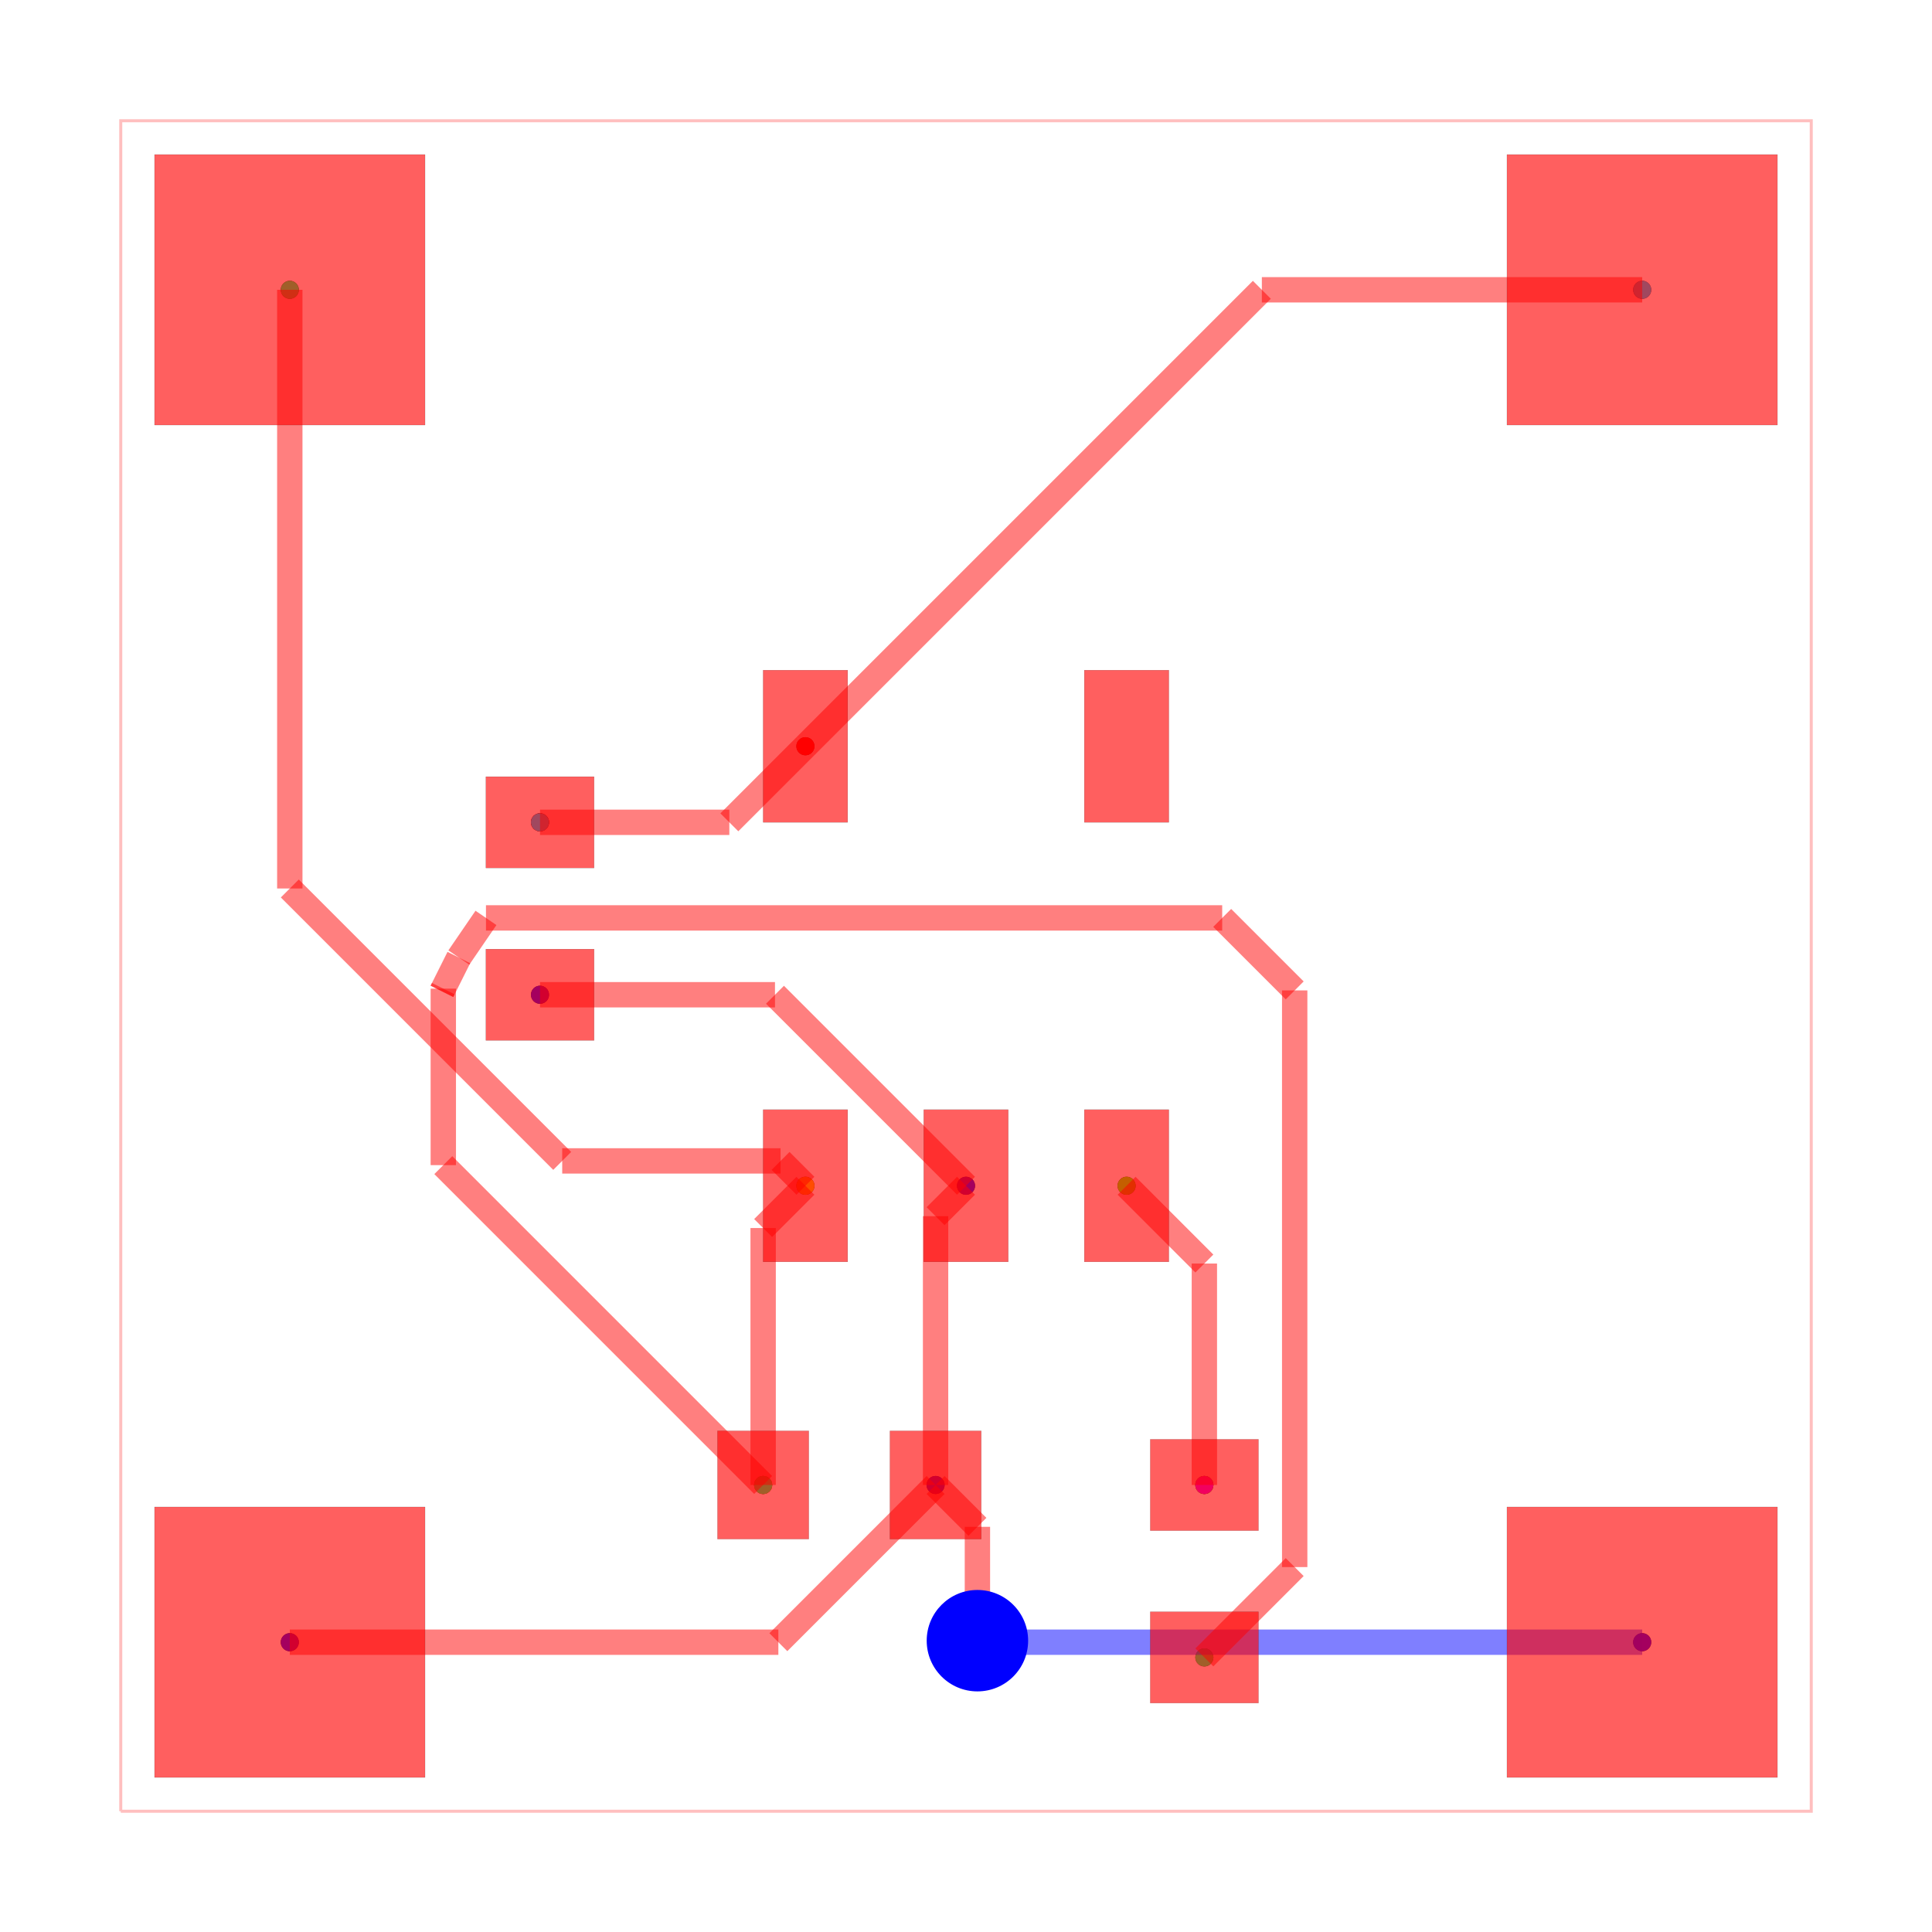
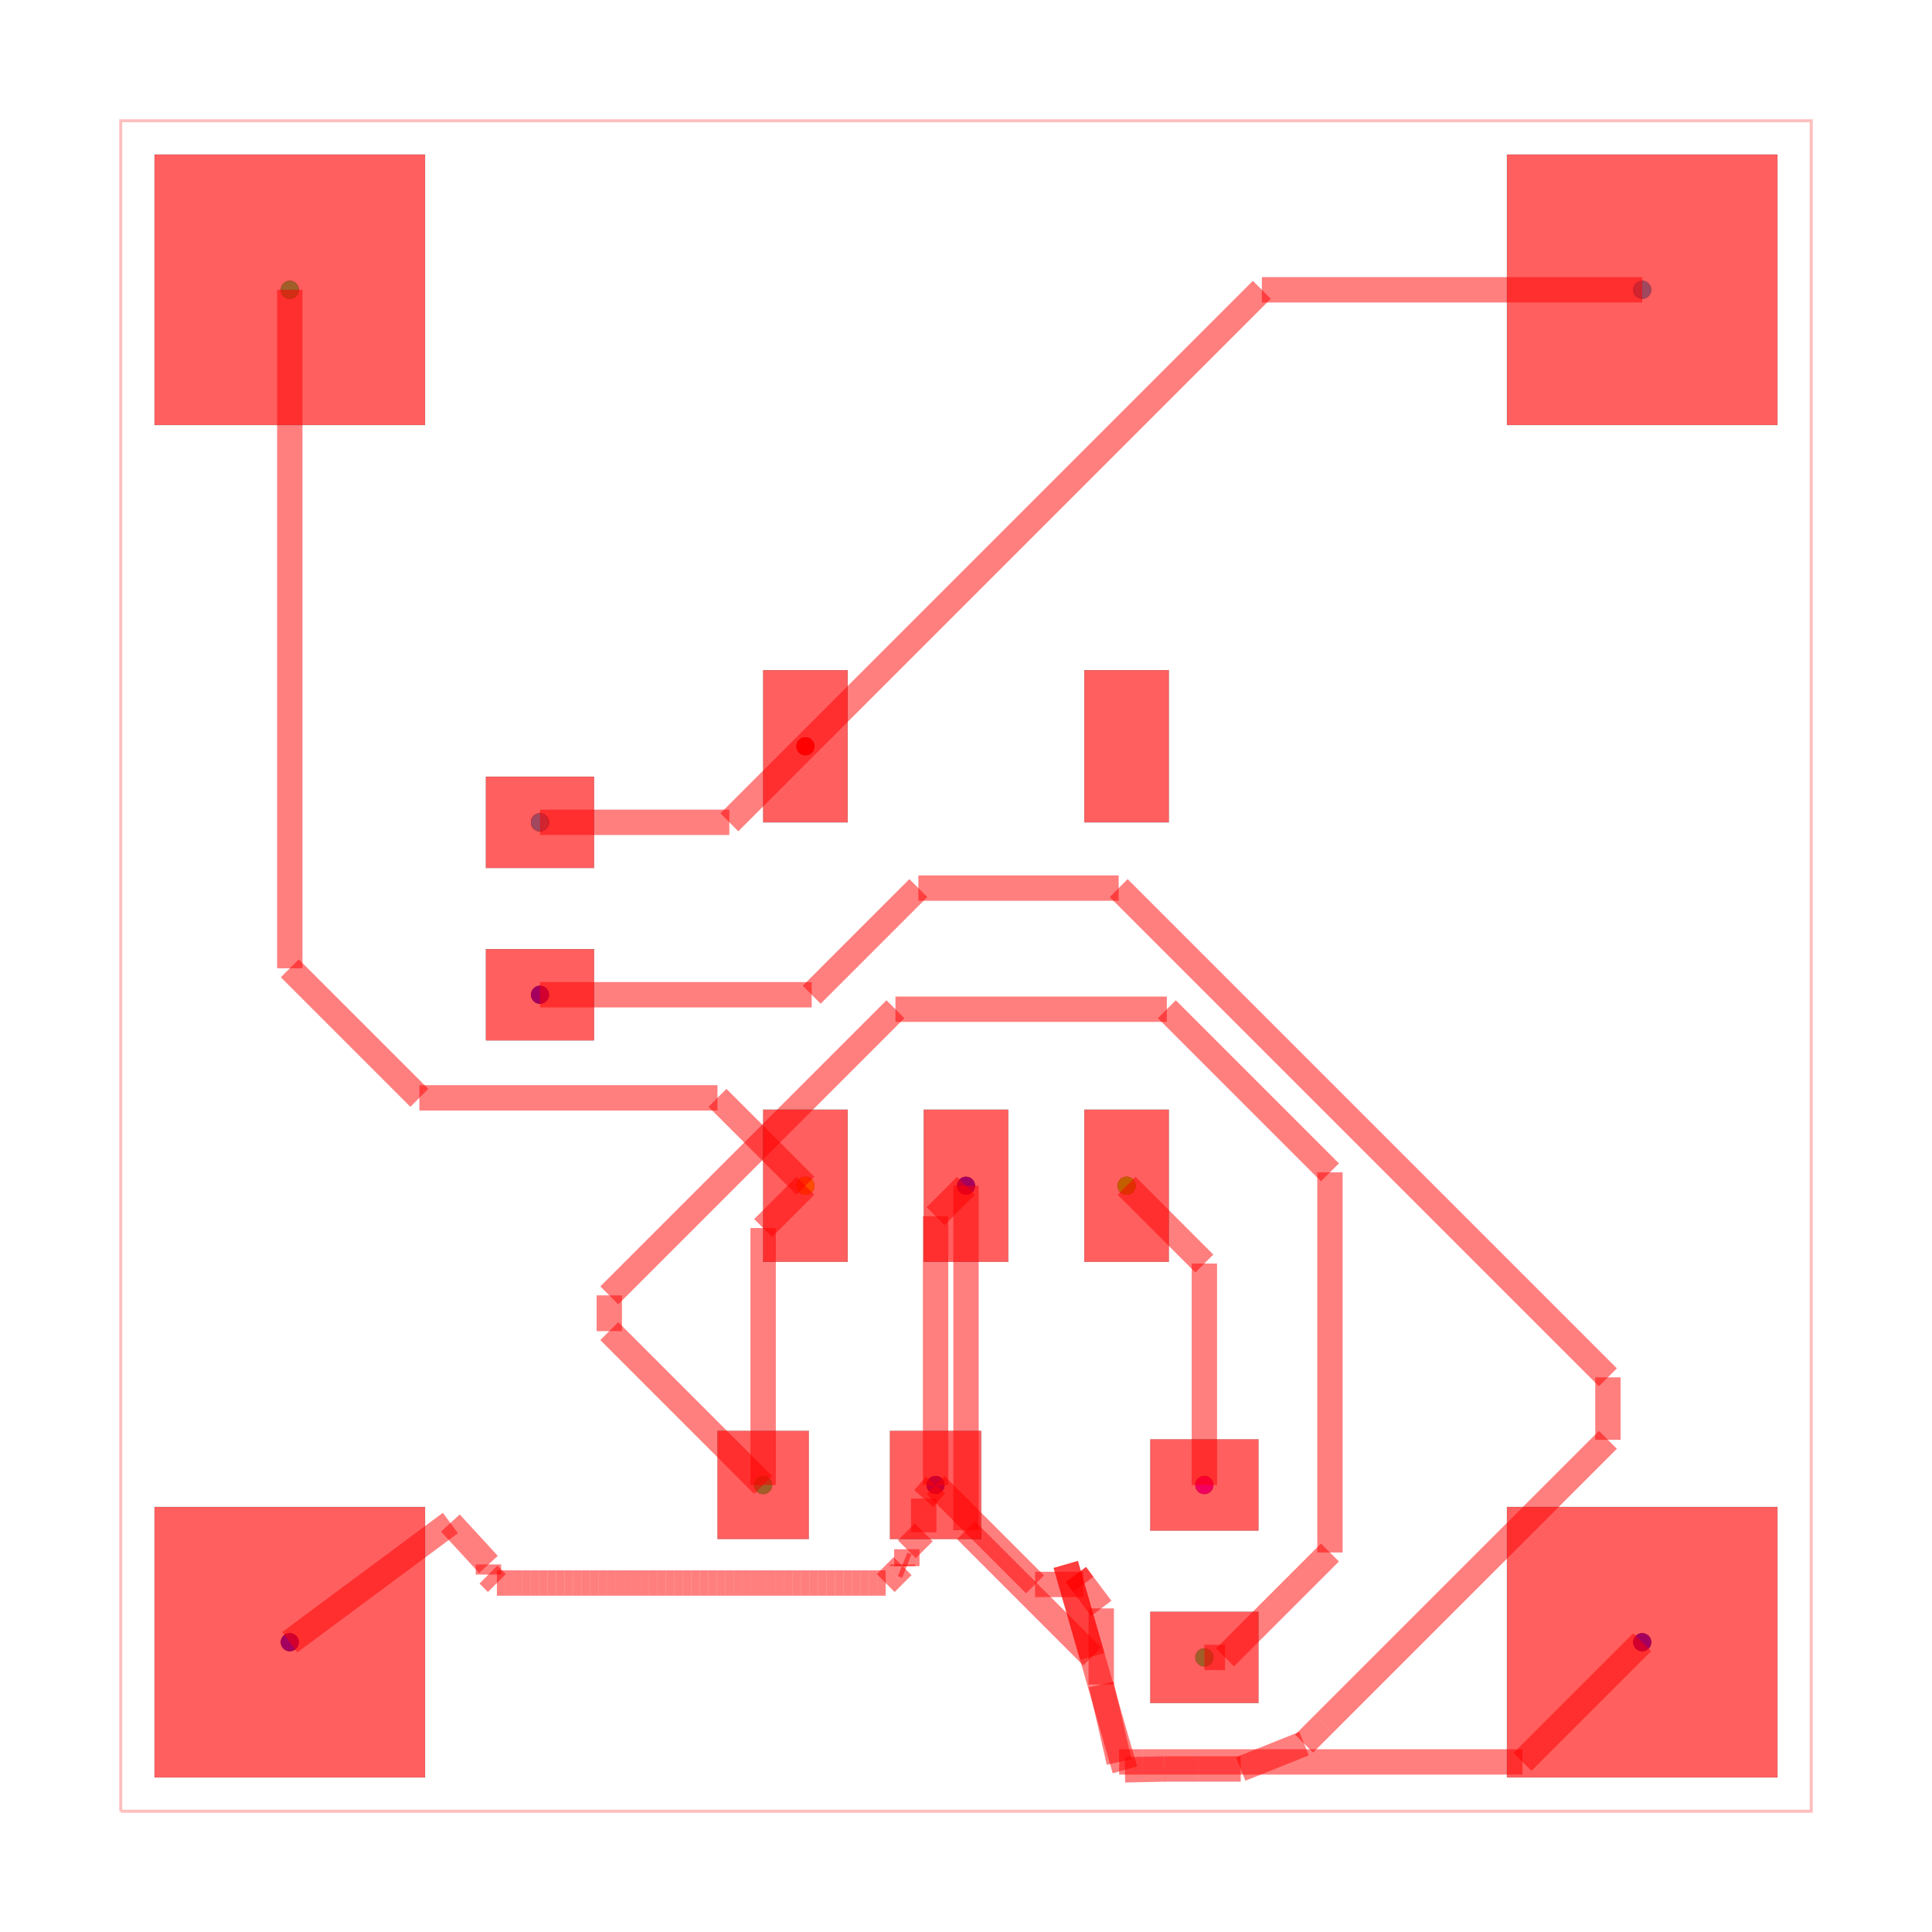
<svg xmlns="http://www.w3.org/2000/svg" width="640" height="640" viewBox="0 0 640 640">
  <rect width="100%" height="100%" fill="white" />
  <g>
    <circle data-type="point" data-label="source_trace_5 pcb_port_9" data-x="2.4800405000001375" data-y="5.849972899999968" cx="178.882" cy="272.402" r="3" fill="black" />
  </g>
  <g>
    <circle data-type="point" data-label="source_trace_5 pcb_port_8" data-x="4.050040000000138" data-y="6.299971999999968" cx="266.802" cy="247.202" r="3" fill="black" />
  </g>
  <g>
    <circle data-type="point" data-label="source_trace_9 pcb_port_11" data-x="3.8000405000001383" data-y="1.9300289000000315" cx="252.802" cy="491.918" r="3" fill="black" />
  </g>
  <g>
    <circle data-type="point" data-label="source_trace_9 pcb_port_4" data-x="4.050040000000138" data-y="3.7000280000000316" cx="266.802" cy="392.798" r="3" fill="black" />
  </g>
  <g>
    <circle data-type="point" data-label="source_trace_12 pcb_port_14" data-x="6.410040500000138" data-y="1.9300289000000315" cx="398.962" cy="491.918" r="3" fill="black" />
  </g>
  <g>
    <circle data-type="point" data-label="source_trace_12 pcb_port_6" data-x="5.949959999999862" data-y="3.7000280000000316" cx="373.198" cy="392.798" r="3" fill="black" />
  </g>
  <g>
    <circle data-type="point" data-label="source_net_0 pcb_port_1" data-x="1" data-y="9" cx="96" cy="96" r="3" fill="black" />
  </g>
  <g>
    <circle data-type="point" data-label="source_net_0 pcb_port_11" data-x="3.8000405000001383" data-y="1.9300289000000315" cx="252.802" cy="491.918" r="3" fill="black" />
  </g>
  <g>
    <circle data-type="point" data-label="source_net_0 pcb_port_13" data-x="6.410040500000138" data-y="0.9100289000000319" cx="398.962" cy="549.038" r="3" fill="black" />
  </g>
  <g>
    <circle data-type="point" data-label="source_net_1 pcb_port_2" data-x="9" data-y="9" cx="544" cy="96" r="3" fill="black" />
  </g>
  <g>
    <circle data-type="point" data-label="source_net_1 pcb_port_9" data-x="2.4800405000001375" data-y="5.849972899999968" cx="178.882" cy="272.402" r="3" fill="black" />
  </g>
  <g>
    <circle data-type="point" data-label="source_net_2 pcb_port_0" data-x="1" data-y="1" cx="96" cy="544" r="3" fill="black" />
  </g>
  <g>
    <circle data-type="point" data-label="source_net_2 pcb_port_10" data-x="2.4800405000001375" data-y="4.8299728999999685" cx="178.882" cy="329.522" r="3" fill="black" />
  </g>
  <g>
    <circle data-type="point" data-label="source_net_2 pcb_port_12" data-x="4.820040500000138" data-y="1.9300289000000315" cx="309.922" cy="491.918" r="3" fill="black" />
  </g>
  <g>
    <circle data-type="point" data-label="source_net_2 pcb_port_5" data-x="4.999999999999943" data-y="3.7000280000000316" cx="320" cy="392.798" r="3" fill="black" />
  </g>
  <g>
    <circle data-type="point" data-label="source_net_2 pcb_port_3" data-x="9" data-y="1" cx="544" cy="544" r="3" fill="black" />
  </g>
  <g>
    <circle data-type="point" data-label="source_net_3 pcb_port_14" data-x="6.410040500000138" data-y="1.9300289000000315" cx="398.962" cy="491.918" r="3" fill="black" />
  </g>
  <g>
    <circle data-type="point" data-label="source_trace_5 (top)" data-x="2.4800405000001375" data-y="5.849972899999968" cx="178.882" cy="272.402" r="3" fill="hsl(0, 100%, 50%)" />
  </g>
  <g>
    <circle data-type="point" data-label="source_trace_5 (top)" data-x="4.050040000000138" data-y="6.299971999999968" cx="266.802" cy="247.202" r="3" fill="hsl(0, 100%, 50%)" />
  </g>
  <g>
    <circle data-type="point" data-label="source_trace_9 (top)" data-x="3.8000405000001383" data-y="1.9300289000000315" cx="252.802" cy="491.918" r="3" fill="hsl(48.571, 100%, 50%)" />
  </g>
  <g>
    <circle data-type="point" data-label="source_trace_9 (top)" data-x="4.050040000000138" data-y="3.7000280000000316" cx="266.802" cy="392.798" r="3" fill="hsl(48.571, 100%, 50%)" />
  </g>
  <g>
    <circle data-type="point" data-label="source_trace_12 (top)" data-x="6.410040500000138" data-y="1.9300289000000315" cx="398.962" cy="491.918" r="3" fill="hsl(97.143, 100%, 50%)" />
  </g>
  <g>
    <circle data-type="point" data-label="source_trace_12 (top)" data-x="5.949959999999862" data-y="3.7000280000000316" cx="373.198" cy="392.798" r="3" fill="hsl(97.143, 100%, 50%)" />
  </g>
  <g>
    <circle data-type="point" data-label="source_net_0 (top)" data-x="1" data-y="9" cx="96" cy="96" r="3" fill="hsl(145.714, 100%, 50%)" />
  </g>
  <g>
    <circle data-type="point" data-label="source_net_0 (top)" data-x="3.8000405000001383" data-y="1.9300289000000315" cx="252.802" cy="491.918" r="3" fill="hsl(145.714, 100%, 50%)" />
  </g>
  <g>
    <circle data-type="point" data-label="source_net_0 (top)" data-x="6.410040500000138" data-y="0.9100289000000319" cx="398.962" cy="549.038" r="3" fill="hsl(145.714, 100%, 50%)" />
  </g>
  <g>
    <circle data-type="point" data-label="source_net_1 (top)" data-x="9" data-y="9" cx="544" cy="96" r="3" fill="hsl(194.286, 100%, 50%)" />
  </g>
  <g>
    <circle data-type="point" data-label="source_net_1 (top)" data-x="2.4800405000001375" data-y="5.849972899999968" cx="178.882" cy="272.402" r="3" fill="hsl(194.286, 100%, 50%)" />
  </g>
  <g>
    <circle data-type="point" data-label="source_net_2 (top)" data-x="1" data-y="1" cx="96" cy="544" r="3" fill="hsl(242.857, 100%, 50%)" />
  </g>
  <g>
    <circle data-type="point" data-label="source_net_2 (top)" data-x="2.4800405000001375" data-y="4.8299728999999685" cx="178.882" cy="329.522" r="3" fill="hsl(242.857, 100%, 50%)" />
  </g>
  <g>
    <circle data-type="point" data-label="source_net_2 (top)" data-x="4.820040500000138" data-y="1.9300289000000315" cx="309.922" cy="491.918" r="3" fill="hsl(242.857, 100%, 50%)" />
  </g>
  <g>
    <circle data-type="point" data-label="source_net_2 (top)" data-x="4.999999999999943" data-y="3.7000280000000316" cx="320" cy="392.798" r="3" fill="hsl(242.857, 100%, 50%)" />
  </g>
  <g>
    <circle data-type="point" data-label="source_net_2 (top)" data-x="9" data-y="1" cx="544" cy="544" r="3" fill="hsl(242.857, 100%, 50%)" />
  </g>
  <g>
    <circle data-type="point" data-label="source_net_3 (top)" data-x="6.410040500000138" data-y="1.9300289000000315" cx="398.962" cy="491.918" r="3" fill="hsl(291.429, 100%, 50%)" />
  </g>
  <g>
    <polyline data-points="0,0 10,0 10,10 0,10 0,0" data-type="line" data-label="" points="40,600 600,600 600,40 40,40 40,600" fill="none" stroke="rgba(255,0,0,0.25)" stroke-width="1px" />
  </g>
  <g>
    <polyline data-points="4.820040500000138,1.9300289000000315 4.820040500000138,3.5200685000002263" data-type="line" data-label="" points="309.922,491.918 309.922,402.876" fill="none" stroke="rgba(255,0,0,0.5)" stroke-width="8.4" />
  </g>
  <g>
    <polyline data-points="4.820040500000138,3.5200685000002263 4.999999999999943,3.7000280000000316" data-type="line" data-label="" points="309.922,402.876 320,392.798" fill="none" stroke="rgba(255,0,0,0.5)" stroke-width="8.4" />
  </g>
  <g>
-     <polyline data-points="2.4800405000001375,4.8299728999999685 3.8700551000000063,4.8299728999999685" data-type="line" data-label="" points="178.882,329.522 256.723,329.522" fill="none" stroke="rgba(255,0,0,0.5)" stroke-width="8.4" />
-   </g>
-   <g>
-     <polyline data-points="3.8700551000000063,4.8299728999999685 4.999999999999943,3.7000280000000316" data-type="line" data-label="" points="256.723,329.522 320,392.798" fill="none" stroke="rgba(255,0,0,0.5)" stroke-width="8.4" />
-   </g>
-   <g>
-     <polyline data-points="1,1 3.8900116000001064,1" data-type="line" data-label="" points="96,544 257.841,544" fill="none" stroke="rgba(255,0,0,0.5)" stroke-width="8.4" />
-   </g>
-   <g>
-     <polyline data-points="3.8900116000001064,1 4.820040500000138,1.9300289000000315" data-type="line" data-label="" points="257.841,544 309.922,491.918" fill="none" stroke="rgba(255,0,0,0.5)" stroke-width="8.4" />
-   </g>
-   <g>
-     <polyline data-points="9,1 5.25,1" data-type="line" data-label="" points="544,544 334,544" fill="none" stroke="rgba(0,0,255,0.5)" stroke-width="8.4" />
-   </g>
-   <g>
-     <polyline data-points="5.25,1 5.25,1" data-type="line" data-label="" points="334,544 334,544" fill="none" stroke="rgba(0,0,255,0.5)" stroke-width="8.4" />
-   </g>
-   <g>
-     <polyline data-points="5.25,1 5.0675405000001374,1.008993335328522" data-type="line" data-label="" points="334,544 323.782,543.496" fill="none" stroke="rgba(0,0,255,0.5)" stroke-width="8.4" />
-   </g>
-   <g>
-     <polyline data-points="5.0675405000001374,1.008993335328522 5.0675405000001374,1.6825289000000319" data-type="line" data-label="" points="323.782,543.496 323.782,505.778" fill="none" stroke="rgba(255,0,0,0.5)" stroke-width="8.4" />
-   </g>
-   <g>
-     <polyline data-points="5.0675405000001374,1.6825289000000319 4.820040500000138,1.9300289000000315" data-type="line" data-label="" points="323.782,505.778 309.922,491.918" fill="none" stroke="rgba(255,0,0,0.5)" stroke-width="8.4" />
+     <polyline data-points="2.4800405000001375,4.8299728999999685 4.087281759811079,4.8299728999999685" data-type="line" data-label="" points="178.882,329.522 268.888,329.522" fill="none" stroke="rgba(255,0,0,0.5)" stroke-width="8.4" />
+   </g>
+   <g>
+     <polyline data-points="4.087281759811079,4.8299728999999685 4.718149425716427,5.4608405659053165" data-type="line" data-label="" points="268.888,329.522 304.216,294.193" fill="none" stroke="rgba(255,0,0,0.5)" stroke-width="8.4" />
+   </g>
+   <g>
+     <polyline data-points="4.718149425716427,5.4608405659053165 5.903119395621645,5.4608405659053165" data-type="line" data-label="" points="304.216,294.193 370.575,294.193" fill="none" stroke="rgba(255,0,0,0.5)" stroke-width="8.4" />
+   </g>
+   <g>
+     <polyline data-points="5.903119395621645,5.4608405659053165 8.797208744481484,2.5667512170454776" data-type="line" data-label="" points="370.575,294.193 532.644,456.262" fill="none" stroke="rgba(255,0,0,0.5)" stroke-width="8.4" />
+   </g>
+   <g>
+     <polyline data-points="8.797208744481484,2.5667512170454776 8.797208744481484,2.1972087444814843" data-type="line" data-label="" points="532.644,456.262 532.644,476.956" fill="none" stroke="rgba(255,0,0,0.5)" stroke-width="8.4" />
+   </g>
+   <g>
+     <polyline data-points="8.797208744481484,2.1972087444814843 7.114788673736912,0.5147886737369127" data-type="line" data-label="" points="532.644,476.956 438.428,571.172" fill="none" stroke="rgba(255,0,0,0.5)" stroke-width="8.4" />
+   </g>
+   <g>
+     <polyline data-points="7.114788673736912,0.5147886737369127 7,0.4000000000000003" data-type="line" data-label="" points="438.428,571.172 432,577.6" fill="none" stroke="rgba(255,0,0,0.5)" stroke-width="8.4" />
+   </g>
+   <g>
+     <polyline data-points="7,0.4000000000000003 6.625000000000001,0.25" data-type="line" data-label="" points="432,577.6 411,586" fill="none" stroke="rgba(255,0,0,0.5)" stroke-width="8.4" />
+   </g>
+   <g>
+     <polyline data-points="6.625000000000001,0.25 6.375000000000002,0.25" data-type="line" data-label="" points="411,586 397,586" fill="none" stroke="rgba(255,0,0,0.5)" stroke-width="8.4" />
+   </g>
+   <g>
+     <polyline data-points="6.375000000000002,0.25 6.1750000000000025,0.25" data-type="line" data-label="" points="397,586 385.8,586" fill="none" stroke="rgba(255,0,0,0.5)" stroke-width="8.4" />
+   </g>
+   <g>
+     <polyline data-points="6.1750000000000025,0.25 5.940040500000137,0.24501445000001595" data-type="line" data-label="" points="385.8,586 372.642,586.279" fill="none" stroke="rgba(255,0,0,0.5)" stroke-width="8.4" />
+   </g>
+   <g>
+     <polyline data-points="5.940040500000137,0.24501445000001595 5.940040500000137,0.24501445000001595" data-type="line" data-label="" points="372.642,586.279 372.642,586.279" fill="none" stroke="rgba(255,0,0,0.5)" stroke-width="8.4" />
+   </g>
+   <g>
+     <polyline data-points="5.940040500000137,0.24501445000001595 5.940040500000137,0.24501445000001595" data-type="line" data-label="" points="372.642,586.279 372.642,586.279" fill="none" stroke="rgba(255,0,0,0.5)" stroke-width="8.4" />
+   </g>
+   <g>
+     <polyline data-points="5.940040500000137,0.24501445000001595 5.590040500000137,1.4600289000000317" data-type="line" data-label="" points="372.642,586.279 353.042,518.238" fill="none" stroke="rgba(255,0,0,0.5)" stroke-width="8.4" />
+   </g>
+   <g>
+     <polyline data-points="5.590040500000137,1.4600289000000317 5.746931779565156,0.9153855521414882" data-type="line" data-label="" points="353.042,518.238 361.828,548.738" fill="none" stroke="rgba(255,0,0,0.5)" stroke-width="8.4" />
+   </g>
+   <g>
+     <polyline data-points="5.746931779565156,0.9153855521414882 4.999999999999943,1.6623173317067015" data-type="line" data-label="" points="361.828,548.738 320,506.91" fill="none" stroke="rgba(255,0,0,0.5)" stroke-width="8.4" />
+   </g>
+   <g>
+     <polyline data-points="4.999999999999943,1.6623173317067015 4.999999999999943,3.7000280000000316" data-type="line" data-label="" points="320,506.91 320,392.798" fill="none" stroke="rgba(255,0,0,0.5)" stroke-width="8.4" />
+   </g>
+   <g>
+     <polyline data-points="1,1 1.9500000000000002,1.7050144500000157" data-type="line" data-label="" points="96,544 149.2,504.519" fill="none" stroke="rgba(255,0,0,0.5)" stroke-width="8.4" />
+   </g>
+   <g>
+     <polyline data-points="1.9500000000000002,1.7050144500000157 2.1750000000000003,1.4600289000000317" data-type="line" data-label="" points="149.2,504.519 161.8,518.238" fill="none" stroke="rgba(255,0,0,0.5)" stroke-width="8.4" />
+   </g>
+   <g>
+     <polyline data-points="2.1750000000000003,1.4600289000000317 2.1750000000000087,1.4000000000000001" data-type="line" data-label="" points="161.8,518.238 161.8,521.6" fill="none" stroke="rgba(255,0,0,0.5)" stroke-width="8.4" />
+   </g>
+   <g>
+     <polyline data-points="2.1750000000000087,1.4000000000000001 2.2250000000000085,1.35" data-type="line" data-label="" points="161.8,521.6 164.6,524.4" fill="none" stroke="rgba(255,0,0,0.5)" stroke-width="8.4" />
+   </g>
+   <g>
+     <polyline data-points="2.2250000000000085,1.35 2.2750000000000083,1.35" data-type="line" data-label="" points="164.6,524.4 167.4,524.4" fill="none" stroke="rgba(255,0,0,0.5)" stroke-width="8.4" />
+   </g>
+   <g>
+     <polyline data-points="2.2750000000000083,1.35 2.325000000000008,1.35" data-type="line" data-label="" points="167.4,524.4 170.2,524.4" fill="none" stroke="rgba(255,0,0,0.5)" stroke-width="8.4" />
+   </g>
+   <g>
+     <polyline data-points="2.325000000000008,1.35 2.375000000000008,1.35" data-type="line" data-label="" points="170.2,524.4 173,524.4" fill="none" stroke="rgba(255,0,0,0.5)" stroke-width="8.4" />
+   </g>
+   <g>
+     <polyline data-points="2.375000000000008,1.35 2.425000000000008,1.35" data-type="line" data-label="" points="173,524.4 175.8,524.4" fill="none" stroke="rgba(255,0,0,0.5)" stroke-width="8.4" />
+   </g>
+   <g>
+     <polyline data-points="2.425000000000008,1.35 2.4750000000000076,1.35" data-type="line" data-label="" points="175.8,524.4 178.6,524.4" fill="none" stroke="rgba(255,0,0,0.5)" stroke-width="8.4" />
+   </g>
+   <g>
+     <polyline data-points="2.4750000000000076,1.35 2.5250000000000075,1.35" data-type="line" data-label="" points="178.6,524.4 181.4,524.4" fill="none" stroke="rgba(255,0,0,0.5)" stroke-width="8.4" />
+   </g>
+   <g>
+     <polyline data-points="2.5250000000000075,1.35 2.5750000000000073,1.35" data-type="line" data-label="" points="181.4,524.4 184.2,524.4" fill="none" stroke="rgba(255,0,0,0.5)" stroke-width="8.4" />
+   </g>
+   <g>
+     <polyline data-points="2.5750000000000073,1.35 2.625000000000007,1.35" data-type="line" data-label="" points="184.2,524.4 187,524.4" fill="none" stroke="rgba(255,0,0,0.5)" stroke-width="8.4" />
+   </g>
+   <g>
+     <polyline data-points="2.625000000000007,1.35 2.675000000000007,1.35" data-type="line" data-label="" points="187,524.4 189.8,524.4" fill="none" stroke="rgba(255,0,0,0.5)" stroke-width="8.4" />
+   </g>
+   <g>
+     <polyline data-points="2.675000000000007,1.35 2.7250000000000068,1.35" data-type="line" data-label="" points="189.8,524.4 192.6,524.4" fill="none" stroke="rgba(255,0,0,0.5)" stroke-width="8.4" />
+   </g>
+   <g>
+     <polyline data-points="2.7250000000000068,1.35 2.7750000000000066,1.35" data-type="line" data-label="" points="192.6,524.4 195.4,524.4" fill="none" stroke="rgba(255,0,0,0.5)" stroke-width="8.4" />
+   </g>
+   <g>
+     <polyline data-points="2.7750000000000066,1.35 2.8250000000000064,1.35" data-type="line" data-label="" points="195.4,524.4 198.2,524.4" fill="none" stroke="rgba(255,0,0,0.5)" stroke-width="8.4" />
+   </g>
+   <g>
+     <polyline data-points="2.8250000000000064,1.35 2.875000000000006,1.35" data-type="line" data-label="" points="198.2,524.4 201,524.4" fill="none" stroke="rgba(255,0,0,0.5)" stroke-width="8.4" />
+   </g>
+   <g>
+     <polyline data-points="2.875000000000006,1.35 2.925000000000006,1.35" data-type="line" data-label="" points="201,524.4 203.8,524.4" fill="none" stroke="rgba(255,0,0,0.5)" stroke-width="8.4" />
+   </g>
+   <g>
+     <polyline data-points="2.925000000000006,1.35 2.975000000000006,1.35" data-type="line" data-label="" points="203.8,524.4 206.6,524.4" fill="none" stroke="rgba(255,0,0,0.5)" stroke-width="8.4" />
+   </g>
+   <g>
+     <polyline data-points="2.975000000000006,1.35 3.0250000000000057,1.35" data-type="line" data-label="" points="206.6,524.4 209.4,524.4" fill="none" stroke="rgba(255,0,0,0.5)" stroke-width="8.4" />
+   </g>
+   <g>
+     <polyline data-points="3.0250000000000057,1.35 3.0750000000000055,1.35" data-type="line" data-label="" points="209.4,524.4 212.2,524.4" fill="none" stroke="rgba(255,0,0,0.5)" stroke-width="8.4" />
+   </g>
+   <g>
+     <polyline data-points="3.0750000000000055,1.35 3.1250000000000053,1.35" data-type="line" data-label="" points="212.2,524.4 215,524.4" fill="none" stroke="rgba(255,0,0,0.5)" stroke-width="8.4" />
+   </g>
+   <g>
+     <polyline data-points="3.1250000000000053,1.35 3.175000000000005,1.35" data-type="line" data-label="" points="215,524.4 217.8,524.4" fill="none" stroke="rgba(255,0,0,0.5)" stroke-width="8.4" />
+   </g>
+   <g>
+     <polyline data-points="3.175000000000005,1.35 3.225000000000005,1.35" data-type="line" data-label="" points="217.8,524.4 220.6,524.4" fill="none" stroke="rgba(255,0,0,0.5)" stroke-width="8.4" />
+   </g>
+   <g>
+     <polyline data-points="3.225000000000005,1.35 3.275000000000005,1.35" data-type="line" data-label="" points="220.6,524.4 223.4,524.4" fill="none" stroke="rgba(255,0,0,0.5)" stroke-width="8.4" />
+   </g>
+   <g>
+     <polyline data-points="3.275000000000005,1.35 3.3250000000000046,1.35" data-type="line" data-label="" points="223.4,524.4 226.2,524.4" fill="none" stroke="rgba(255,0,0,0.5)" stroke-width="8.4" />
+   </g>
+   <g>
+     <polyline data-points="3.3250000000000046,1.35 3.3750000000000044,1.35" data-type="line" data-label="" points="226.2,524.4 229,524.4" fill="none" stroke="rgba(255,0,0,0.5)" stroke-width="8.4" />
+   </g>
+   <g>
+     <polyline data-points="3.3750000000000044,1.35 3.4250000000000043,1.35" data-type="line" data-label="" points="229,524.4 231.8,524.4" fill="none" stroke="rgba(255,0,0,0.5)" stroke-width="8.4" />
+   </g>
+   <g>
+     <polyline data-points="3.4250000000000043,1.35 3.475000000000004,1.35" data-type="line" data-label="" points="231.8,524.4 234.6,524.4" fill="none" stroke="rgba(255,0,0,0.5)" stroke-width="8.4" />
+   </g>
+   <g>
+     <polyline data-points="3.475000000000004,1.35 3.525000000000004,1.35" data-type="line" data-label="" points="234.6,524.4 237.4,524.4" fill="none" stroke="rgba(255,0,0,0.5)" stroke-width="8.4" />
+   </g>
+   <g>
+     <polyline data-points="3.525000000000004,1.35 3.5750000000000037,1.35" data-type="line" data-label="" points="237.4,524.4 240.2,524.4" fill="none" stroke="rgba(255,0,0,0.5)" stroke-width="8.4" />
+   </g>
+   <g>
+     <polyline data-points="3.5750000000000037,1.35 3.6250000000000036,1.35" data-type="line" data-label="" points="240.2,524.4 243,524.4" fill="none" stroke="rgba(255,0,0,0.5)" stroke-width="8.4" />
+   </g>
+   <g>
+     <polyline data-points="3.6250000000000036,1.35 3.6750000000000034,1.35" data-type="line" data-label="" points="243,524.4 245.8,524.4" fill="none" stroke="rgba(255,0,0,0.5)" stroke-width="8.4" />
+   </g>
+   <g>
+     <polyline data-points="3.6750000000000034,1.35 3.725000000000003,1.35" data-type="line" data-label="" points="245.8,524.4 248.6,524.4" fill="none" stroke="rgba(255,0,0,0.5)" stroke-width="8.4" />
+   </g>
+   <g>
+     <polyline data-points="3.725000000000003,1.35 3.775000000000003,1.35" data-type="line" data-label="" points="248.6,524.4 251.4,524.4" fill="none" stroke="rgba(255,0,0,0.5)" stroke-width="8.4" />
+   </g>
+   <g>
+     <polyline data-points="3.775000000000003,1.35 3.825000000000003,1.35" data-type="line" data-label="" points="251.4,524.4 254.2,524.4" fill="none" stroke="rgba(255,0,0,0.5)" stroke-width="8.4" />
+   </g>
+   <g>
+     <polyline data-points="3.825000000000003,1.35 3.8750000000000027,1.35" data-type="line" data-label="" points="254.2,524.4 257,524.4" fill="none" stroke="rgba(255,0,0,0.5)" stroke-width="8.4" />
+   </g>
+   <g>
+     <polyline data-points="3.8750000000000027,1.35 3.9250000000000025,1.35" data-type="line" data-label="" points="257,524.4 259.8,524.4" fill="none" stroke="rgba(255,0,0,0.5)" stroke-width="8.4" />
+   </g>
+   <g>
+     <polyline data-points="3.9250000000000025,1.35 3.9750000000000023,1.35" data-type="line" data-label="" points="259.8,524.4 262.6,524.4" fill="none" stroke="rgba(255,0,0,0.5)" stroke-width="8.4" />
+   </g>
+   <g>
+     <polyline data-points="3.9750000000000023,1.35 4.025000000000002,1.35" data-type="line" data-label="" points="262.6,524.4 265.4,524.4" fill="none" stroke="rgba(255,0,0,0.5)" stroke-width="8.4" />
+   </g>
+   <g>
+     <polyline data-points="4.025000000000002,1.35 4.075000000000002,1.35" data-type="line" data-label="" points="265.4,524.4 268.2,524.4" fill="none" stroke="rgba(255,0,0,0.5)" stroke-width="8.4" />
+   </g>
+   <g>
+     <polyline data-points="4.075000000000002,1.35 4.125000000000002,1.35" data-type="line" data-label="" points="268.2,524.4 271,524.4" fill="none" stroke="rgba(255,0,0,0.5)" stroke-width="8.4" />
+   </g>
+   <g>
+     <polyline data-points="4.125000000000002,1.35 4.175000000000002,1.35" data-type="line" data-label="" points="271,524.4 273.8,524.4" fill="none" stroke="rgba(255,0,0,0.5)" stroke-width="8.4" />
+   </g>
+   <g>
+     <polyline data-points="4.175000000000002,1.35 4.225000000000001,1.35" data-type="line" data-label="" points="273.8,524.4 276.6,524.4" fill="none" stroke="rgba(255,0,0,0.5)" stroke-width="8.4" />
+   </g>
+   <g>
+     <polyline data-points="4.225000000000001,1.35 4.275000000000001,1.35" data-type="line" data-label="" points="276.6,524.4 279.4,524.4" fill="none" stroke="rgba(255,0,0,0.5)" stroke-width="8.4" />
+   </g>
+   <g>
+     <polyline data-points="4.275000000000001,1.35 4.325000000000001,1.35" data-type="line" data-label="" points="279.4,524.4 282.2,524.4" fill="none" stroke="rgba(255,0,0,0.5)" stroke-width="8.4" />
+   </g>
+   <g>
+     <polyline data-points="4.325000000000001,1.35 4.375000000000001,1.35" data-type="line" data-label="" points="282.2,524.4 285,524.4" fill="none" stroke="rgba(255,0,0,0.5)" stroke-width="8.4" />
+   </g>
+   <g>
+     <polyline data-points="4.375000000000001,1.35 4.425000000000001,1.35" data-type="line" data-label="" points="285,524.4 287.8,524.4" fill="none" stroke="rgba(255,0,0,0.5)" stroke-width="8.4" />
+   </g>
+   <g>
+     <polyline data-points="4.425000000000001,1.35 4.4750000000000005,1.35" data-type="line" data-label="" points="287.8,524.4 290.6,524.4" fill="none" stroke="rgba(255,0,0,0.5)" stroke-width="8.4" />
+   </g>
+   <g>
+     <polyline data-points="4.4750000000000005,1.35 4.525,1.35" data-type="line" data-label="" points="290.6,524.4 293.4,524.4" fill="none" stroke="rgba(255,0,0,0.5)" stroke-width="8.4" />
+   </g>
+   <g>
+     <polyline data-points="4.525,1.35 4.575,1.4000000000000001" data-type="line" data-label="" points="293.4,524.4 296.2,521.6" fill="none" stroke="rgba(255,0,0,0.5)" stroke-width="8.4" />
+   </g>
+   <g>
+     <polyline data-points="4.575,1.4000000000000001 4.625,1.4500000000000002" data-type="line" data-label="" points="296.2,521.6 299,518.8" fill="none" stroke="rgba(255,0,0,0.5)" stroke-width="8.4" />
+   </g>
+   <g>
+     <polyline data-points="4.625,1.4500000000000002 4.6250405000001376,1.4600289000000317" data-type="line" data-label="" points="299,518.8 299.002,518.238" fill="none" stroke="rgba(255,0,0,0.5)" stroke-width="8.4" />
+   </g>
+   <g>
+     <polyline data-points="4.6250405000001376,1.4600289000000317 4.65,1.4500000000000002" data-type="line" data-label="" points="299.002,518.238 300.4,518.8" fill="none" stroke="rgba(255,0,0,0.5)" stroke-width="8.4" />
+   </g>
+   <g>
+     <polyline data-points="4.65,1.4500000000000002 4.65,1.5500000000000003" data-type="line" data-label="" points="300.4,518.8 300.4,513.2" fill="none" stroke="rgba(255,0,0,0.5)" stroke-width="8.4" />
+   </g>
+   <g>
+     <polyline data-points="4.65,1.5500000000000003 4.75,1.6500000000000004" data-type="line" data-label="" points="300.4,513.2 306,507.6" fill="none" stroke="rgba(255,0,0,0.5)" stroke-width="8.4" />
+   </g>
+   <g>
+     <polyline data-points="4.75,1.6500000000000004 4.75,1.7500000000000004" data-type="line" data-label="" points="306,507.6 306,502" fill="none" stroke="rgba(255,0,0,0.5)" stroke-width="8.4" />
+   </g>
+   <g>
+     <polyline data-points="4.75,1.7500000000000004 4.75,1.8500000000000005" data-type="line" data-label="" points="306,502 306,496.4" fill="none" stroke="rgba(255,0,0,0.5)" stroke-width="8.4" />
+   </g>
+   <g>
+     <polyline data-points="4.75,1.8500000000000005 4.820040500000138,1.9300289000000315" data-type="line" data-label="" points="306,496.4 309.922,491.918" fill="none" stroke="rgba(255,0,0,0.5)" stroke-width="8.4" />
+   </g>
+   <g>
+     <polyline data-points="9,1 8.291791439629996,0.2917914396299963" data-type="line" data-label="" points="544,544 504.34,583.66" fill="none" stroke="rgba(255,0,0,0.5)" stroke-width="8.4" />
+   </g>
+   <g>
+     <polyline data-points="8.291791439629996,0.2917914396299963 6.043443828872061,0.29179143962999626" data-type="line" data-label="" points="504.34,583.66 378.433,583.66" fill="none" stroke="rgba(255,0,0,0.5)" stroke-width="8.4" />
+   </g>
+   <g>
+     <polyline data-points="6.043443828872061,0.29179143962999626 5.9059774770188955,0.29179143962999626" data-type="line" data-label="" points="378.433,583.66 370.735,583.66" fill="none" stroke="rgba(255,0,0,0.5)" stroke-width="8.4" />
+   </g>
+   <g>
+     <polyline data-points="5.9059774770188955,0.29179143962999626 5.8,0.7499999999999996" data-type="line" data-label="" points="370.735,583.66 364.8,558" fill="none" stroke="rgba(255,0,0,0.5)" stroke-width="8.4" />
+   </g>
+   <g>
+     <polyline data-points="5.8,0.7499999999999996 5.8,0.9999999999999998" data-type="line" data-label="" points="364.8,558 364.8,544" fill="none" stroke="rgba(255,0,0,0.5)" stroke-width="8.4" />
+   </g>
+   <g>
+     <polyline data-points="5.8,0.9999999999999998 5.8,1.2" data-type="line" data-label="" points="364.8,544 364.8,532.8" fill="none" stroke="rgba(255,0,0,0.5)" stroke-width="8.4" />
+   </g>
+   <g>
+     <polyline data-points="5.8,1.2 5.65,1.4000000000000001" data-type="line" data-label="" points="364.8,532.8 356.4,521.6" fill="none" stroke="rgba(255,0,0,0.5)" stroke-width="8.4" />
+   </g>
+   <g>
+     <polyline data-points="5.65,1.4000000000000001 5.693755040522301,1.341659945970265" data-type="line" data-label="" points="356.4,521.6 358.85,524.867" fill="none" stroke="rgba(255,0,0,0.5)" stroke-width="8.4" />
+   </g>
+   <g>
+     <polyline data-points="5.693755040522301,1.341659945970265 5.408409454029904,1.341659945970265" data-type="line" data-label="" points="358.85,524.867 342.871,524.867" fill="none" stroke="rgba(255,0,0,0.5)" stroke-width="8.4" />
+   </g>
+   <g>
+     <polyline data-points="5.408409454029904,1.341659945970265 4.820040500000138,1.9300289000000315" data-type="line" data-label="" points="342.871,524.867 309.922,491.918" fill="none" stroke="rgba(255,0,0,0.5)" stroke-width="8.4" />
  </g>
  <g>
    <polyline data-points="6.410040500000138,1.9300289000000315 6.410040500000138,3.239947499999756" data-type="line" data-label="" points="398.962,491.918 398.962,418.563" fill="none" stroke="rgba(255,0,0,0.5)" stroke-width="8.4" />
  </g>
  <g>
    <polyline data-points="6.410040500000138,3.239947499999756 5.949959999999862,3.7000280000000316" data-type="line" data-label="" points="398.962,418.563 373.198,392.798" fill="none" stroke="rgba(255,0,0,0.5)" stroke-width="8.4" />
  </g>
  <g>
    <polyline data-points="3.8000405000001383,1.9300289000000315 3.8000405000001383,3.450028500000032" data-type="line" data-label="" points="252.802,491.918 252.802,406.798" fill="none" stroke="rgba(255,0,0,0.5)" stroke-width="8.4" />
  </g>
  <g>
    <polyline data-points="3.8000405000001383,3.450028500000032 4.050040000000138,3.7000280000000316" data-type="line" data-label="" points="252.802,406.798 266.802,392.798" fill="none" stroke="rgba(255,0,0,0.5)" stroke-width="8.4" />
  </g>
  <g>
-     <polyline data-points="6.410040500000138,0.9100289000000319 6.944363370941741,1.4443517709416356" data-type="line" data-label="" points="398.962,549.038 428.884,519.116" fill="none" stroke="rgba(255,0,0,0.5)" stroke-width="8.4" />
-   </g>
-   <g>
-     <polyline data-points="6.944363370941741,1.4443517709416356 6.944363370941741,4.855636629058261" data-type="line" data-label="" points="428.884,519.116 428.884,328.084" fill="none" stroke="rgba(255,0,0,0.5)" stroke-width="8.4" />
-   </g>
-   <g>
-     <polyline data-points="6.944363370941741,4.855636629058261 6.5155339276857696,5.284466072314233" data-type="line" data-label="" points="428.884,328.084 404.87,304.07" fill="none" stroke="rgba(255,0,0,0.5)" stroke-width="8.4" />
-   </g>
-   <g>
-     <polyline data-points="6.5155339276857696,5.284466072314233 2.160406034286432,5.284466072314233" data-type="line" data-label="" points="404.87,304.07 160.983,304.07" fill="none" stroke="rgba(255,0,0,0.5)" stroke-width="8.4" />
-   </g>
-   <g>
-     <polyline data-points="2.160406034286432,5.284466072314233 2.000000000000001,5.050027100000029" data-type="line" data-label="" points="160.983,304.07 152,317.198" fill="none" stroke="rgba(255,0,0,0.5)" stroke-width="8.4" />
-   </g>
-   <g>
-     <polyline data-points="2.000000000000001,5.050027100000029 1.9000000000000008,4.8500271000000295" data-type="line" data-label="" points="152,317.198 146.4,328.398" fill="none" stroke="rgba(255,0,0,0.5)" stroke-width="8.4" />
-   </g>
-   <g>
-     <polyline data-points="1.9000000000000008,4.8500271000000295 1.9080284914702752,4.866084082940579" data-type="line" data-label="" points="146.4,328.398 146.85,327.499" fill="none" stroke="rgba(255,0,0,0.5)" stroke-width="8.4" />
-   </g>
-   <g>
-     <polyline data-points="1.9080284914702752,4.866084082940579 1.9080284914702752,3.8220409085298943" data-type="line" data-label="" points="146.85,327.499 146.85,385.966" fill="none" stroke="rgba(255,0,0,0.5)" stroke-width="8.4" />
-   </g>
-   <g>
-     <polyline data-points="1.9080284914702752,3.8220409085298943 3.8000405000001383,1.9300289000000315" data-type="line" data-label="" points="146.85,385.966 252.802,491.918" fill="none" stroke="rgba(255,0,0,0.5)" stroke-width="8.4" />
-   </g>
-   <g>
-     <polyline data-points="1,9 1,5.458519731675567" data-type="line" data-label="" points="96,96 96,294.323" fill="none" stroke="rgba(255,0,0,0.5)" stroke-width="8.4" />
-   </g>
-   <g>
-     <polyline data-points="1,5.458519731675567 2.6114526786049472,3.84706705307062" data-type="line" data-label="" points="96,294.323 186.241,384.564" fill="none" stroke="rgba(255,0,0,0.5)" stroke-width="8.4" />
-   </g>
-   <g>
-     <polyline data-points="2.6114526786049472,3.84706705307062 3.9030009469295495,3.84706705307062" data-type="line" data-label="" points="186.241,384.564 258.568,384.564" fill="none" stroke="rgba(255,0,0,0.5)" stroke-width="8.4" />
-   </g>
-   <g>
-     <polyline data-points="3.9030009469295495,3.84706705307062 4.050040000000138,3.7000280000000316" data-type="line" data-label="" points="258.568,384.564 266.802,392.798" fill="none" stroke="rgba(255,0,0,0.5)" stroke-width="8.4" />
+     <polyline data-points="6.410040500000138,0.9100289000000319 6.532362215118938,0.9100289000000319" data-type="line" data-label="" points="398.962,549.038 405.812,549.038" fill="none" stroke="rgba(255,0,0,0.5)" stroke-width="8.4" />
+   </g>
+   <g>
+     <polyline data-points="6.532362215118938,0.9100289000000319 7.15291731984861,1.5305840047297041" data-type="line" data-label="" points="405.812,549.038 440.563,514.287" fill="none" stroke="rgba(255,0,0,0.5)" stroke-width="8.4" />
+   </g>
+   <g>
+     <polyline data-points="7.15291731984861,1.5305840047297041 7.15291731984861,3.7793698884552382" data-type="line" data-label="" points="440.563,514.287 440.563,388.355" fill="none" stroke="rgba(255,0,0,0.5)" stroke-width="8.4" />
+   </g>
+   <g>
+     <polyline data-points="7.15291731984861,3.7793698884552382 6.187995062438245,4.744292145865604" data-type="line" data-label="" points="440.563,388.355 386.528,334.32" fill="none" stroke="rgba(255,0,0,0.5)" stroke-width="8.4" />
+   </g>
+   <g>
+     <polyline data-points="6.187995062438245,4.744292145865604 4.582599981077405,4.744292145865604" data-type="line" data-label="" points="386.528,334.32 296.626,334.32" fill="none" stroke="rgba(255,0,0,0.5)" stroke-width="8.4" />
+   </g>
+   <g>
+     <polyline data-points="4.582599981077405,4.744292145865604 2.8899826244357882,3.051674789223987" data-type="line" data-label="" points="296.626,334.32 201.839,429.106" fill="none" stroke="rgba(255,0,0,0.5)" stroke-width="8.4" />
+   </g>
+   <g>
+     <polyline data-points="2.8899826244357882,3.051674789223987 2.8899826244357882,2.8400867755643815" data-type="line" data-label="" points="201.839,429.106 201.839,440.955" fill="none" stroke="rgba(255,0,0,0.5)" stroke-width="8.4" />
+   </g>
+   <g>
+     <polyline data-points="2.8899826244357882,2.8400867755643815 3.8000405000001383,1.9300289000000315" data-type="line" data-label="" points="201.839,440.955 252.802,491.918" fill="none" stroke="rgba(255,0,0,0.5)" stroke-width="8.4" />
+   </g>
+   <g>
+     <polyline data-points="1,9 1,4.986409186076113" data-type="line" data-label="" points="96,96 96,320.761" fill="none" stroke="rgba(255,0,0,0.5)" stroke-width="8.4" />
+   </g>
+   <g>
+     <polyline data-points="1,4.986409186076113 1.7663267662697573,4.220082419806356" data-type="line" data-label="" points="96,320.761 138.914,363.675" fill="none" stroke="rgba(255,0,0,0.5)" stroke-width="8.4" />
+   </g>
+   <g>
+     <polyline data-points="1.7663267662697573,4.220082419806356 3.529985580193814,4.220082419806356" data-type="line" data-label="" points="138.914,363.675 237.679,363.675" fill="none" stroke="rgba(255,0,0,0.5)" stroke-width="8.4" />
+   </g>
+   <g>
+     <polyline data-points="3.529985580193814,4.220082419806356 4.050040000000138,3.7000280000000316" data-type="line" data-label="" points="237.679,363.675 266.802,392.798" fill="none" stroke="rgba(255,0,0,0.5)" stroke-width="8.4" />
  </g>
  <g>
    <polyline data-points="2.4800405000001375,5.849972899999968 3.6000409000001374,5.849972899999968" data-type="line" data-label="" points="178.882,272.402 241.602,272.402" fill="none" stroke="rgba(255,0,0,0.5)" stroke-width="8.4" />
  </g>
  <g>
    <polyline data-points="3.6000409000001374,5.849972899999968 4.050040000000138,6.299971999999968" data-type="line" data-label="" points="241.602,272.402 266.802,247.202" fill="none" stroke="rgba(255,0,0,0.5)" stroke-width="8.4" />
  </g>
  <g>
    <polyline data-points="9,9 6.750068000000169,9" data-type="line" data-label="" points="544,96 418.004,96" fill="none" stroke="rgba(255,0,0,0.5)" stroke-width="8.4" />
  </g>
  <g>
    <polyline data-points="6.750068000000169,9 4.050040000000138,6.299971999999968" data-type="line" data-label="" points="418.004,96 266.802,247.202" fill="none" stroke="rgba(255,0,0,0.5)" stroke-width="8.4" />
  </g>
  <g>
    <rect data-type="rect" data-label="top" data-x="4.050040000000138" data-y="3.7000280000000316" x="252.802" y="367.598" width="28" height="50.4" fill="rgba(255,0,0,0.25)" stroke="black" stroke-width="0.018" />
  </g>
  <g>
    <rect data-type="rect" data-label="top" data-x="4.999999999999943" data-y="3.7000280000000316" x="306" y="367.598" width="28" height="50.4" fill="rgba(255,0,0,0.25)" stroke="black" stroke-width="0.018" />
  </g>
  <g>
    <rect data-type="rect" data-label="top" data-x="5.949959999999862" data-y="3.7000280000000316" x="359.198" y="367.598" width="28" height="50.4" fill="rgba(255,0,0,0.25)" stroke="black" stroke-width="0.018" />
  </g>
  <g>
    <rect data-type="rect" data-label="top" data-x="5.949959999999862" data-y="6.299971999999968" x="359.198" y="222.002" width="28" height="50.4" fill="rgba(255,0,0,0.25)" stroke="black" stroke-width="0.018" />
  </g>
  <g>
    <rect data-type="rect" data-label="top" data-x="4.050040000000138" data-y="6.299971999999968" x="252.802" y="222.002" width="28" height="50.4" fill="rgba(255,0,0,0.25)" stroke="black" stroke-width="0.018" />
  </g>
  <g>
    <rect data-type="rect" data-label="top" data-x="2.4800405000001375" data-y="5.849972899999968" x="160.962" y="257.282" width="35.84" height="30.24" fill="rgba(255,0,0,0.25)" stroke="black" stroke-width="0.018" />
  </g>
  <g>
    <rect data-type="rect" data-label="top" data-x="2.4800405000001375" data-y="4.8299728999999685" x="160.962" y="314.402" width="35.84" height="30.24" fill="rgba(255,0,0,0.25)" stroke="black" stroke-width="0.018" />
  </g>
  <g>
    <rect data-type="rect" data-label="top" data-x="3.8000405000001383" data-y="1.9300289000000315" x="237.682" y="473.998" width="30.24" height="35.84" fill="rgba(255,0,0,0.25)" stroke="black" stroke-width="0.018" />
  </g>
  <g>
    <rect data-type="rect" data-label="top" data-x="4.820040500000138" data-y="1.9300289000000315" x="294.802" y="473.998" width="30.24" height="35.84" fill="rgba(255,0,0,0.25)" stroke="black" stroke-width="0.018" />
  </g>
  <g>
    <rect data-type="rect" data-label="top" data-x="6.410040500000138" data-y="0.9100289000000319" x="381.042" y="533.918" width="35.84" height="30.24" fill="rgba(255,0,0,0.25)" stroke="black" stroke-width="0.018" />
  </g>
  <g>
    <rect data-type="rect" data-label="top" data-x="6.410040500000138" data-y="1.9300289000000315" x="381.042" y="476.798" width="35.84" height="30.24" fill="rgba(255,0,0,0.25)" stroke="black" stroke-width="0.018" />
  </g>
  <g>
    <rect data-type="rect" data-label="top, inner1, inner2, bottom" data-x="1" data-y="1" x="51.2" y="499.2" width="89.6" height="89.6" fill="rgba(255,0,0,0.25)" stroke="black" stroke-width="0.018" />
  </g>
  <g>
    <rect data-type="rect" data-label="top, inner1, inner2, bottom" data-x="1" data-y="9" x="51.2" y="51.2" width="89.6" height="89.6" fill="rgba(255,0,0,0.25)" stroke="black" stroke-width="0.018" />
  </g>
  <g>
    <rect data-type="rect" data-label="top, inner1, inner2, bottom" data-x="9" data-y="9" x="499.2" y="51.2" width="89.6" height="89.6" fill="rgba(255,0,0,0.25)" stroke="black" stroke-width="0.018" />
  </g>
  <g>
    <rect data-type="rect" data-label="top, inner1, inner2, bottom" data-x="9" data-y="1" x="499.2" y="499.2" width="89.6" height="89.6" fill="rgba(255,0,0,0.25)" stroke="black" stroke-width="0.018" />
  </g>
  <g>
    <rect data-type="rect" data-label="" data-x="4.050040000000138" data-y="3.7000280000000316" x="252.802" y="367.598" width="28" height="50.4" fill="rgba(255,0,0,0.5)" stroke="black" stroke-width="0.018" />
  </g>
  <g>
    <rect data-type="rect" data-label="" data-x="4.999999999999943" data-y="3.7000280000000316" x="306" y="367.598" width="28" height="50.4" fill="rgba(255,0,0,0.5)" stroke="black" stroke-width="0.018" />
  </g>
  <g>
    <rect data-type="rect" data-label="" data-x="5.949959999999862" data-y="3.7000280000000316" x="359.198" y="367.598" width="28" height="50.4" fill="rgba(255,0,0,0.5)" stroke="black" stroke-width="0.018" />
  </g>
  <g>
    <rect data-type="rect" data-label="" data-x="5.949959999999862" data-y="6.299971999999968" x="359.198" y="222.002" width="28" height="50.4" fill="rgba(255,0,0,0.5)" stroke="black" stroke-width="0.018" />
  </g>
  <g>
    <rect data-type="rect" data-label="" data-x="4.050040000000138" data-y="6.299971999999968" x="252.802" y="222.002" width="28" height="50.4" fill="rgba(255,0,0,0.5)" stroke="black" stroke-width="0.018" />
  </g>
  <g>
    <rect data-type="rect" data-label="" data-x="2.4800405000001375" data-y="5.849972899999968" x="160.962" y="257.282" width="35.84" height="30.24" fill="rgba(255,0,0,0.5)" stroke="black" stroke-width="0.018" />
  </g>
  <g>
    <rect data-type="rect" data-label="" data-x="2.4800405000001375" data-y="4.8299728999999685" x="160.962" y="314.402" width="35.84" height="30.24" fill="rgba(255,0,0,0.5)" stroke="black" stroke-width="0.018" />
  </g>
  <g>
    <rect data-type="rect" data-label="" data-x="3.8000405000001383" data-y="1.9300289000000315" x="237.682" y="473.998" width="30.24" height="35.84" fill="rgba(255,0,0,0.5)" stroke="black" stroke-width="0.018" />
  </g>
  <g>
    <rect data-type="rect" data-label="" data-x="4.820040500000138" data-y="1.9300289000000315" x="294.802" y="473.998" width="30.24" height="35.84" fill="rgba(255,0,0,0.5)" stroke="black" stroke-width="0.018" />
  </g>
  <g>
    <rect data-type="rect" data-label="" data-x="6.410040500000138" data-y="0.9100289000000319" x="381.042" y="533.918" width="35.84" height="30.24" fill="rgba(255,0,0,0.5)" stroke="black" stroke-width="0.018" />
  </g>
  <g>
    <rect data-type="rect" data-label="" data-x="6.410040500000138" data-y="1.9300289000000315" x="381.042" y="476.798" width="35.84" height="30.24" fill="rgba(255,0,0,0.5)" stroke="black" stroke-width="0.018" />
  </g>
  <g>
    <rect data-type="rect" data-label="" data-x="1" data-y="1" x="51.2" y="499.2" width="89.6" height="89.6" fill="rgba(255,0,0,0.5)" stroke="black" stroke-width="0.018" />
  </g>
  <g>
    <rect data-type="rect" data-label="" data-x="1" data-y="9" x="51.2" y="51.2" width="89.6" height="89.6" fill="rgba(255,0,0,0.5)" stroke="black" stroke-width="0.018" />
  </g>
  <g>
    <rect data-type="rect" data-label="" data-x="9" data-y="9" x="499.2" y="51.2" width="89.6" height="89.6" fill="rgba(255,0,0,0.5)" stroke="black" stroke-width="0.018" />
  </g>
  <g>
    <rect data-type="rect" data-label="" data-x="9" data-y="1" x="499.2" y="499.2" width="89.6" height="89.6" fill="rgba(255,0,0,0.5)" stroke="black" stroke-width="0.018" />
  </g>
-   <circle data-type="circle" data-label="" data-x="5.0675405000001374" data-y="1.008993335328522" cx="323.782" cy="543.496" r="16.8" fill="blue" stroke="none" stroke-width="0.018" />
  <g id="crosshair" style="display: none">
    <line id="crosshair-h" y1="0" y2="640" stroke="#666" stroke-width="0.5" />
    <line id="crosshair-v" x1="0" x2="640" stroke="#666" stroke-width="0.5" />
    <text id="coordinates" font-family="monospace" font-size="12" fill="#666" />
  </g>
</svg>
